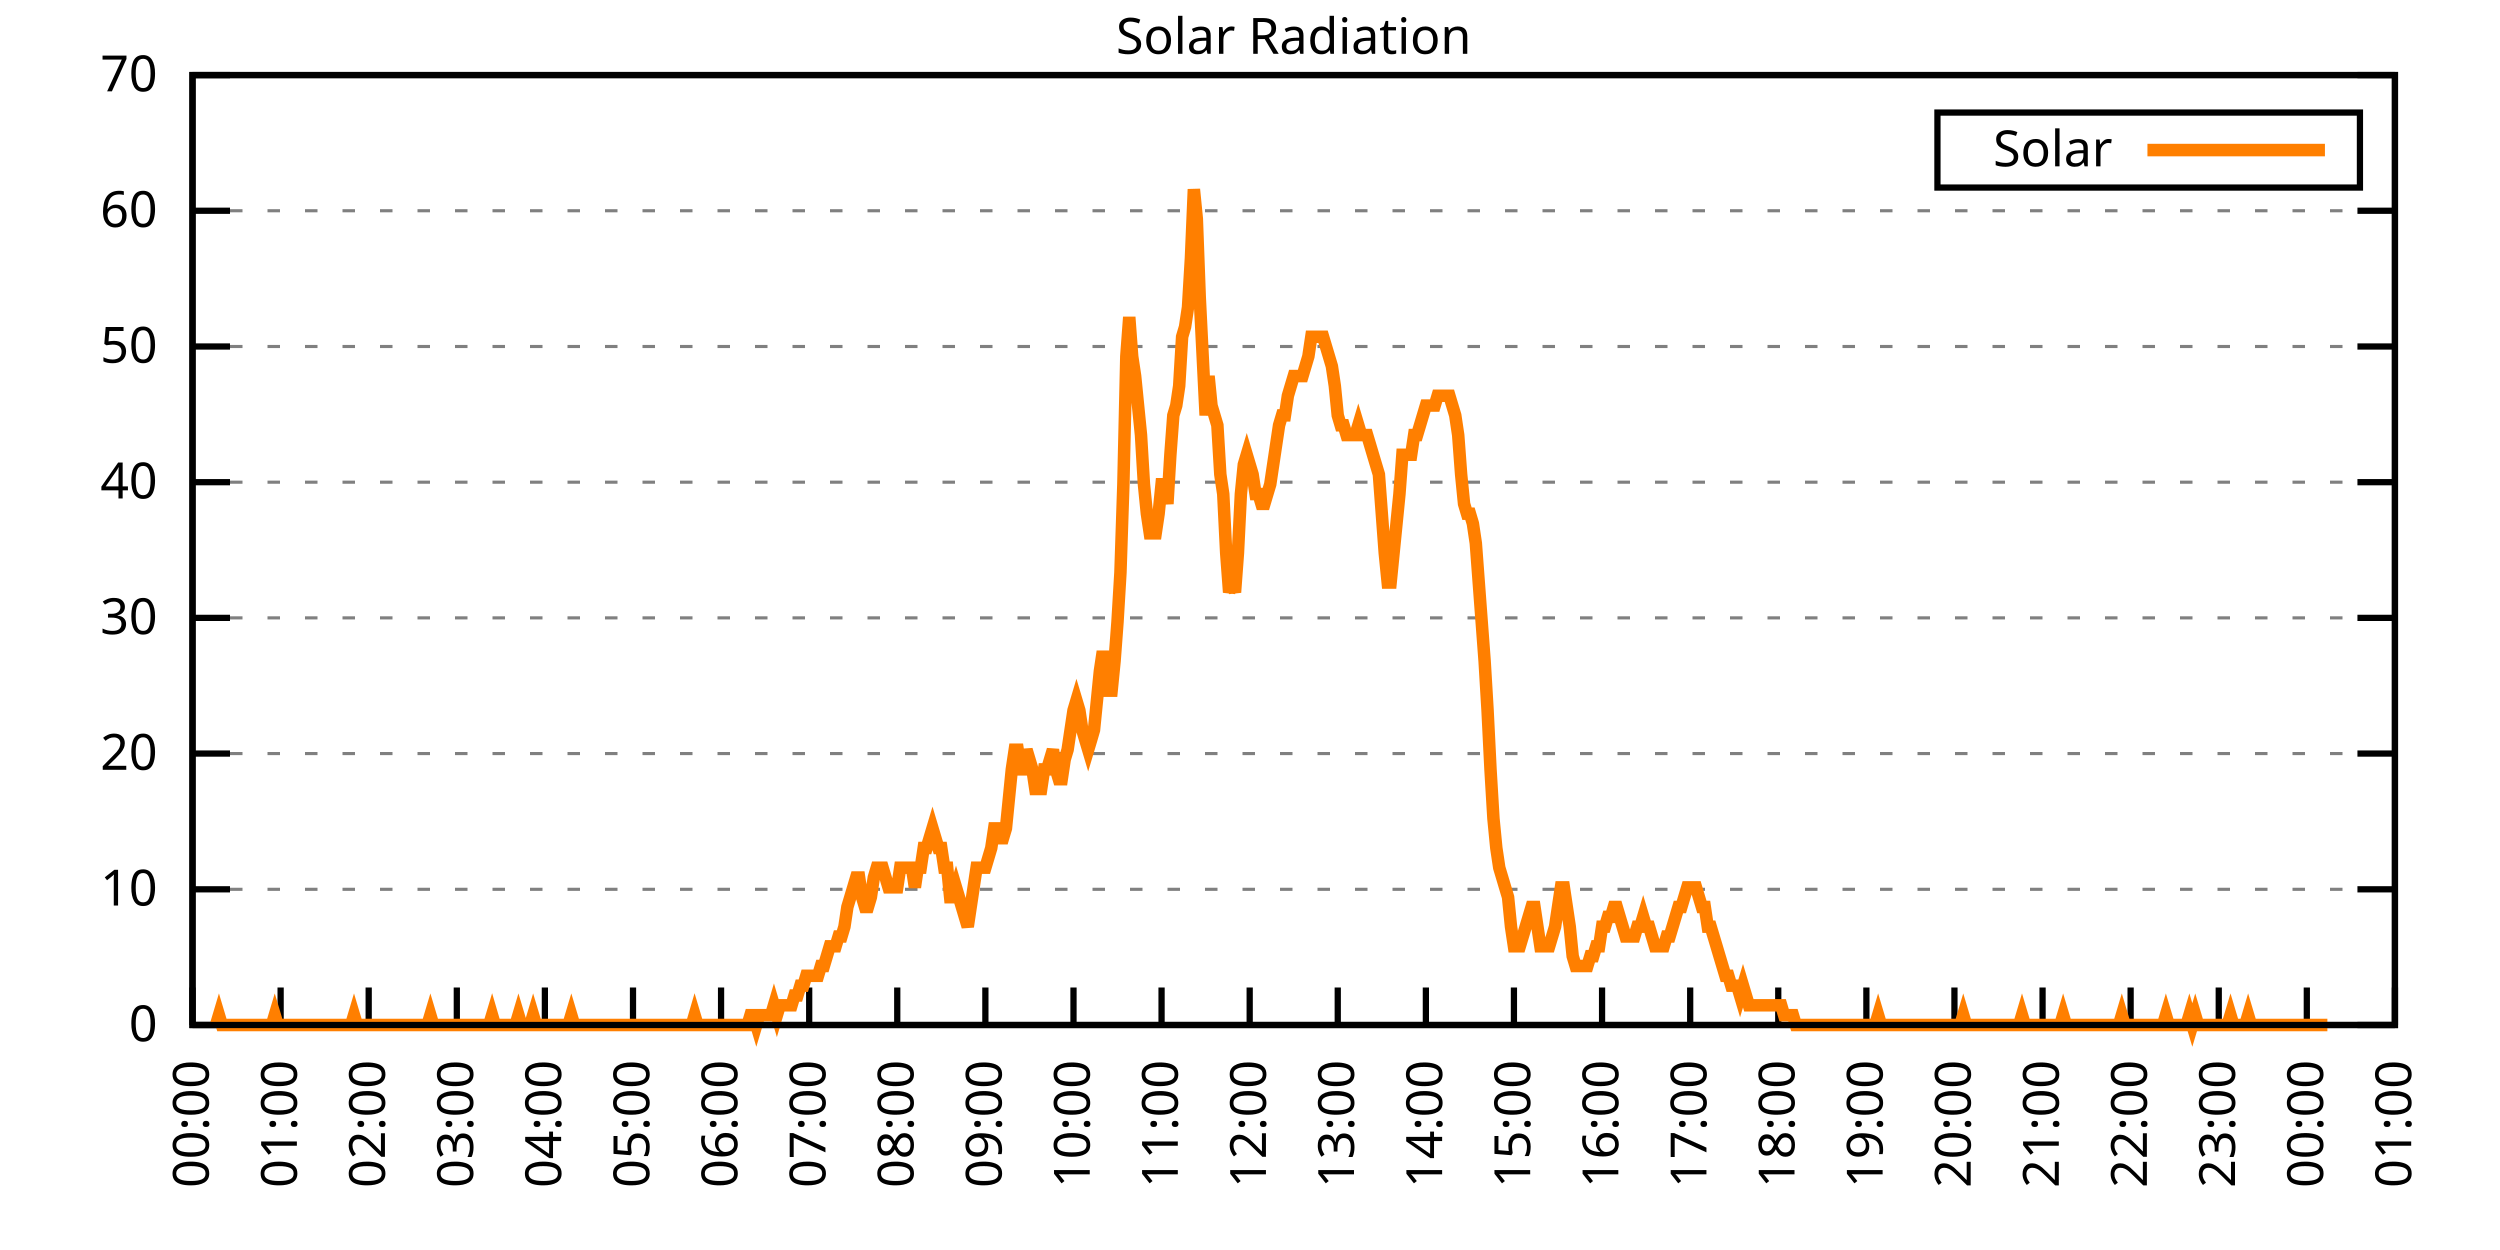
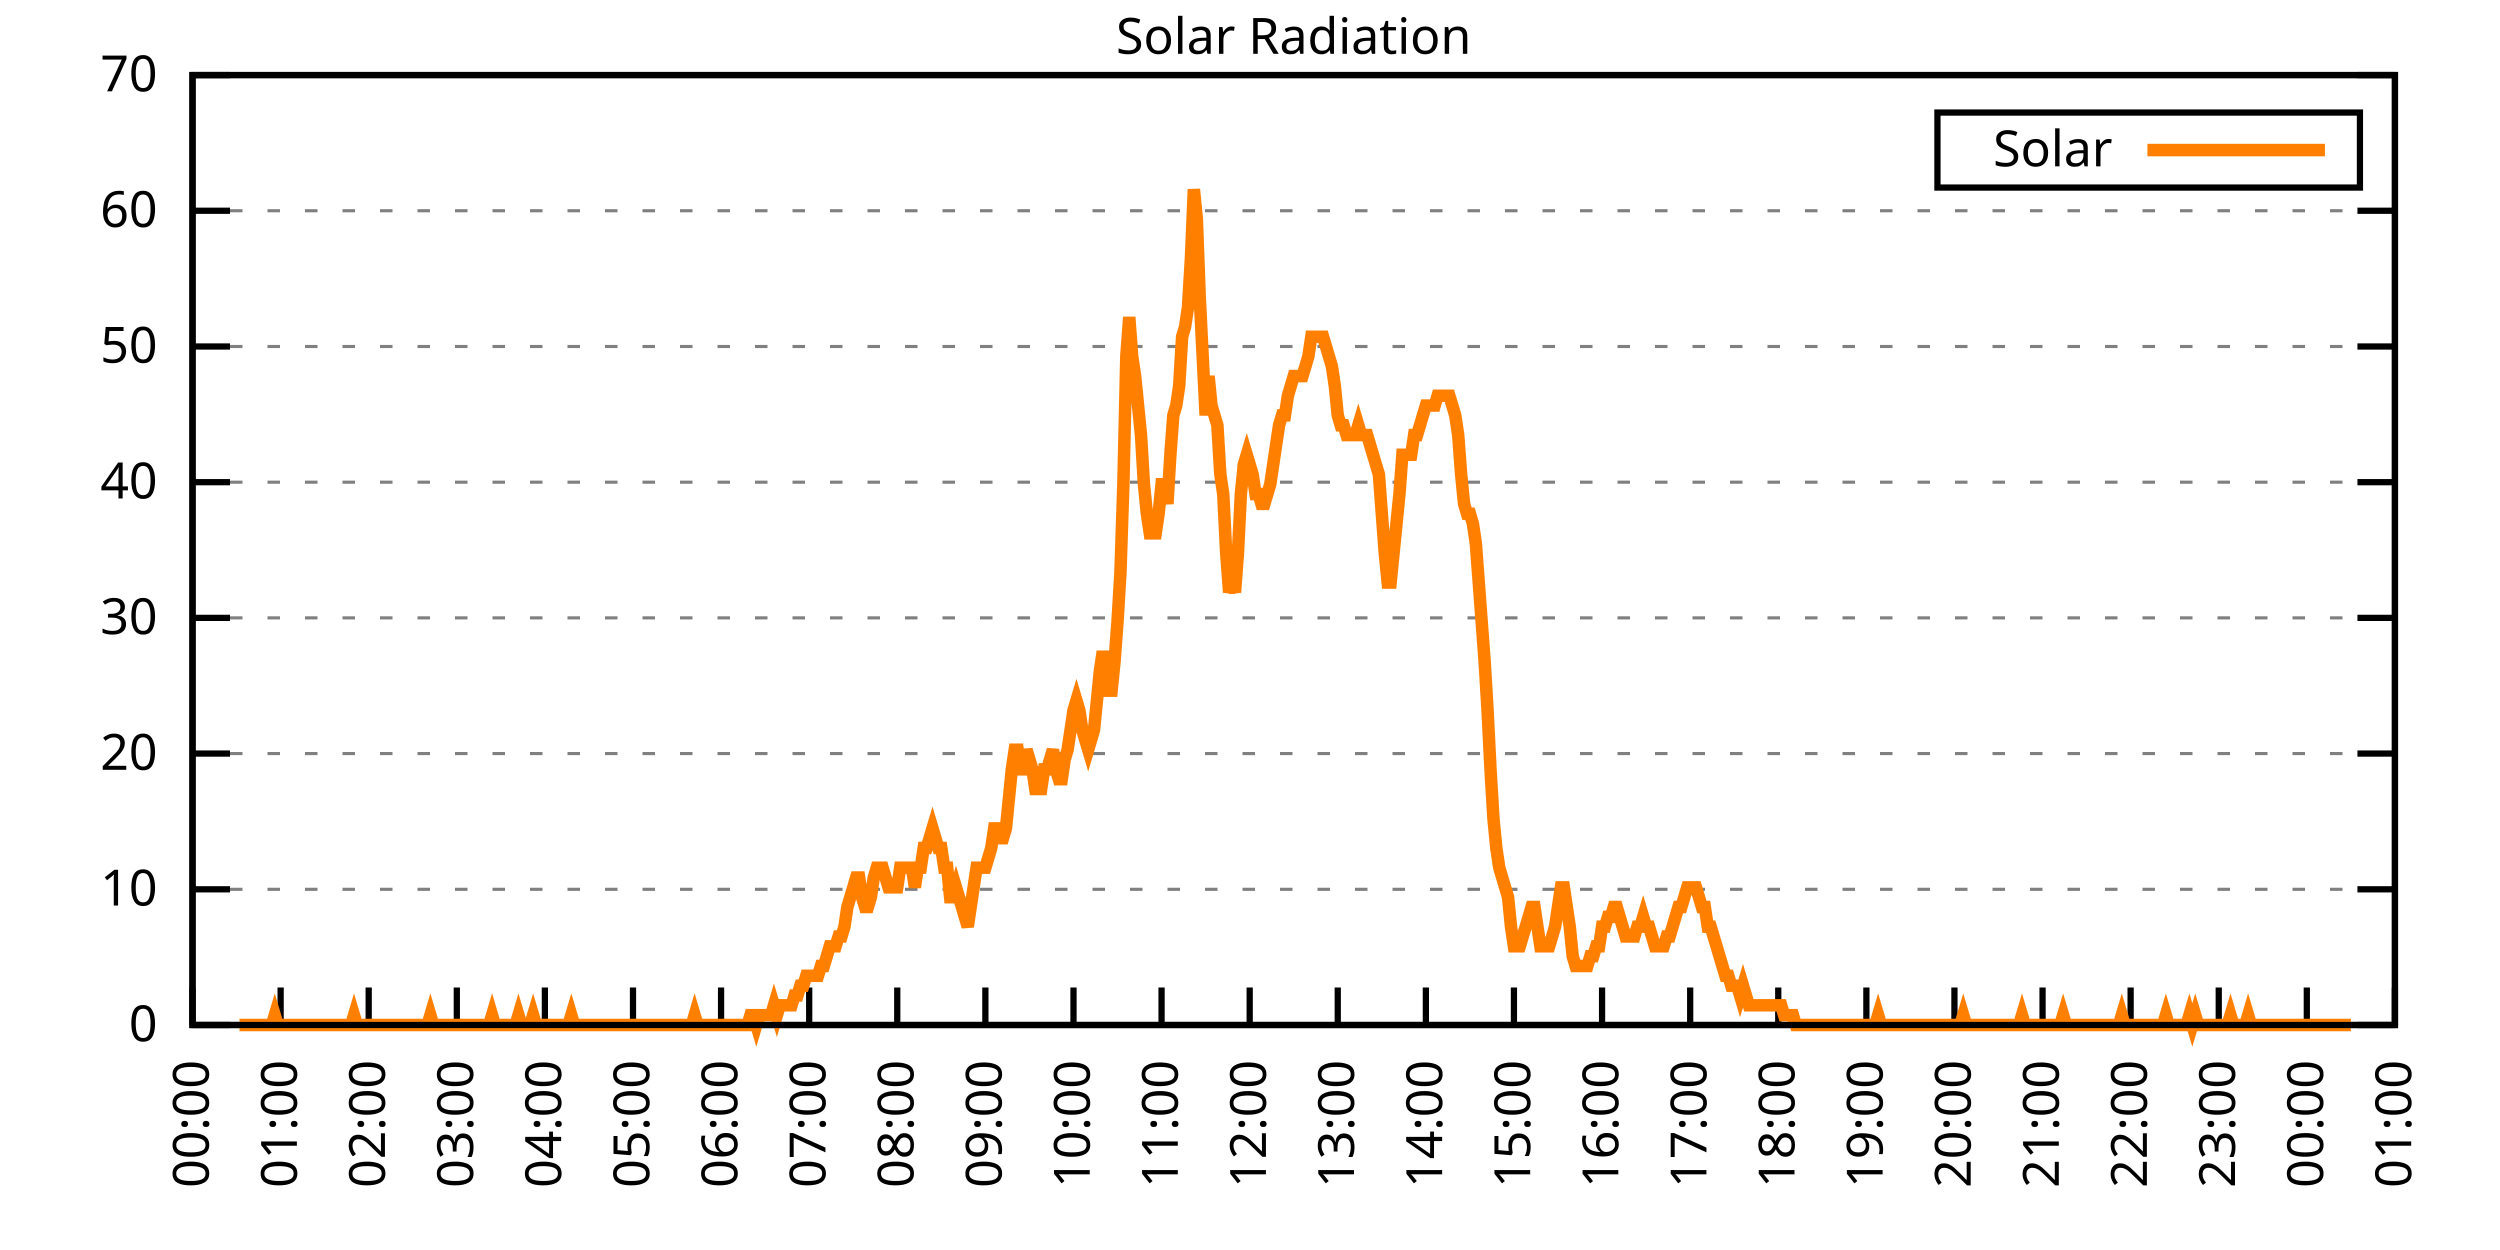
<svg xmlns="http://www.w3.org/2000/svg" xmlns:xlink="http://www.w3.org/1999/xlink" width="400" height="200" viewBox="0 0 400 200">
  <g id="gnuplot_canvas">
    <rect x="0" y="0" width="400" height="200" fill="none" />
    <defs>
      <circle id="gpDot" r="0.5" stroke-width="0.5" stroke="currentColor" />
      <path id="gpPt0" stroke-width="0.333" stroke="currentColor" d="M-1,0 h2 M0,-1 v2" />
      <path id="gpPt1" stroke-width="0.333" stroke="currentColor" d="M-1,-1 L1,1 M1,-1 L-1,1" />
      <path id="gpPt2" stroke-width="0.333" stroke="currentColor" d="M-1,0 L1,0 M0,-1 L0,1 M-1,-1 L1,1 M-1,1 L1,-1" />
      <rect id="gpPt3" stroke-width="0.333" stroke="currentColor" x="-1" y="-1" width="2" height="2" />
      <rect id="gpPt4" stroke-width="0.333" stroke="currentColor" fill="currentColor" x="-1" y="-1" width="2" height="2" />
      <circle id="gpPt5" stroke-width="0.333" stroke="currentColor" cx="0" cy="0" r="1" />
      <use xlink:href="#gpPt5" id="gpPt6" fill="currentColor" stroke="none" />
      <path id="gpPt7" stroke-width="0.333" stroke="currentColor" d="M0,-1.33 L-1.33,0.67 L1.33,0.67 z" />
      <use xlink:href="#gpPt7" id="gpPt8" fill="currentColor" stroke="none" />
      <use xlink:href="#gpPt7" id="gpPt9" stroke="currentColor" transform="rotate(180)" />
      <use xlink:href="#gpPt9" id="gpPt10" fill="currentColor" stroke="none" />
      <use xlink:href="#gpPt3" id="gpPt11" stroke="currentColor" transform="rotate(45)" />
      <use xlink:href="#gpPt11" id="gpPt12" fill="currentColor" stroke="none" />
      <path id="gpPt13" stroke-width="0.333" stroke="currentColor" d="M0,1.330 L1.265,0.411 L0.782,-1.067 L-0.782,-1.076 L-1.265,0.411 z" />
      <use xlink:href="#gpPt13" id="gpPt14" fill="currentColor" stroke="none" />
      <filter id="textbox" filterUnits="objectBoundingBox" x="0" y="0" height="1" width="1">
        <feFlood flood-color="white" flood-opacity="1" result="bgnd" />
        <feComposite in="SourceGraphic" in2="bgnd" operator="atop" />
      </filter>
      <filter id="greybox" filterUnits="objectBoundingBox" x="0" y="0" height="1" width="1">
        <feFlood flood-color="lightgrey" flood-opacity="1" result="grey" />
        <feComposite in="SourceGraphic" in2="grey" operator="atop" />
      </filter>
    </defs>
    <g fill="none" color="white" stroke="currentColor" stroke-width="1.00" stroke-linecap="butt" stroke-linejoin="miter">
</g>
    <g fill="none" color="black" stroke="currentColor" stroke-width="1.00" stroke-linecap="butt" stroke-linejoin="miter">
      <g stroke="none" shape-rendering="crispEdges">
        <polygon fill="rgb(255, 255, 255)" points="30.80,164.00 383.18,164.00 383.18,12.02 30.80,12.02 " />
      </g>
    </g>
    <g fill="none" color="black" stroke="currentColor" stroke-width="1.00" stroke-linecap="butt" stroke-linejoin="miter">
</g>
    <g fill="none" color="black" stroke="black" stroke-width="0.50" stroke-linecap="butt" stroke-linejoin="miter">
</g>
    <g fill="none" color="gray" stroke="currentColor" stroke-width="0.50" stroke-linecap="butt" stroke-linejoin="miter">
      <path stroke="gray" stroke-dasharray="2,4" class="gridline" d="M30.80,164.00 L383.19,164.00  " />
    </g>
    <g fill="none" color="gray" stroke="gray" stroke-width="1.00" stroke-linecap="butt" stroke-linejoin="miter">
</g>
    <g fill="none" color="black" stroke="currentColor" stroke-width="1.00" stroke-linecap="butt" stroke-linejoin="miter">
      <path stroke="black" d="M30.80,164.00 L36.80,164.00 M383.19,164.00 L377.19,164.00  " />
      <g transform="translate(25.20,166.60)" stroke="none" fill="black" font-family="Sans" font-size="8.00" text-anchor="end">
        <text>
          <tspan font-family="Sans"> 0</tspan>
        </text>
      </g>
    </g>
    <g fill="none" color="black" stroke="currentColor" stroke-width="1.00" stroke-linecap="butt" stroke-linejoin="miter">
</g>
    <g fill="none" color="black" stroke="black" stroke-width="0.50" stroke-linecap="butt" stroke-linejoin="miter">
</g>
    <g fill="none" color="gray" stroke="currentColor" stroke-width="0.50" stroke-linecap="butt" stroke-linejoin="miter">
      <path stroke="gray" stroke-dasharray="2,4" class="gridline" d="M30.80,142.29 L383.19,142.29  " />
    </g>
    <g fill="none" color="gray" stroke="gray" stroke-width="1.00" stroke-linecap="butt" stroke-linejoin="miter">
</g>
    <g fill="none" color="black" stroke="currentColor" stroke-width="1.00" stroke-linecap="butt" stroke-linejoin="miter">
      <path stroke="black" d="M30.80,142.29 L36.80,142.29 M383.19,142.29 L377.19,142.29  " />
      <g transform="translate(25.20,144.89)" stroke="none" fill="black" font-family="Sans" font-size="8.00" text-anchor="end">
        <text>
          <tspan font-family="Sans"> 10</tspan>
        </text>
      </g>
    </g>
    <g fill="none" color="black" stroke="currentColor" stroke-width="1.00" stroke-linecap="butt" stroke-linejoin="miter">
</g>
    <g fill="none" color="black" stroke="black" stroke-width="0.50" stroke-linecap="butt" stroke-linejoin="miter">
</g>
    <g fill="none" color="gray" stroke="currentColor" stroke-width="0.50" stroke-linecap="butt" stroke-linejoin="miter">
      <path stroke="gray" stroke-dasharray="2,4" class="gridline" d="M30.80,120.57 L383.19,120.57  " />
    </g>
    <g fill="none" color="gray" stroke="gray" stroke-width="1.00" stroke-linecap="butt" stroke-linejoin="miter">
</g>
    <g fill="none" color="black" stroke="currentColor" stroke-width="1.00" stroke-linecap="butt" stroke-linejoin="miter">
      <path stroke="black" d="M30.80,120.57 L36.80,120.57 M383.19,120.57 L377.19,120.57  " />
      <g transform="translate(25.20,123.17)" stroke="none" fill="black" font-family="Sans" font-size="8.00" text-anchor="end">
        <text>
          <tspan font-family="Sans"> 20</tspan>
        </text>
      </g>
    </g>
    <g fill="none" color="black" stroke="currentColor" stroke-width="1.00" stroke-linecap="butt" stroke-linejoin="miter">
</g>
    <g fill="none" color="black" stroke="black" stroke-width="0.50" stroke-linecap="butt" stroke-linejoin="miter">
</g>
    <g fill="none" color="gray" stroke="currentColor" stroke-width="0.50" stroke-linecap="butt" stroke-linejoin="miter">
      <path stroke="gray" stroke-dasharray="2,4" class="gridline" d="M30.80,98.86 L383.19,98.86  " />
    </g>
    <g fill="none" color="gray" stroke="gray" stroke-width="1.00" stroke-linecap="butt" stroke-linejoin="miter">
</g>
    <g fill="none" color="black" stroke="currentColor" stroke-width="1.00" stroke-linecap="butt" stroke-linejoin="miter">
      <path stroke="black" d="M30.80,98.86 L36.80,98.86 M383.19,98.86 L377.19,98.86  " />
      <g transform="translate(25.20,101.46)" stroke="none" fill="black" font-family="Sans" font-size="8.00" text-anchor="end">
        <text>
          <tspan font-family="Sans"> 30</tspan>
        </text>
      </g>
    </g>
    <g fill="none" color="black" stroke="currentColor" stroke-width="1.00" stroke-linecap="butt" stroke-linejoin="miter">
</g>
    <g fill="none" color="black" stroke="black" stroke-width="0.50" stroke-linecap="butt" stroke-linejoin="miter">
</g>
    <g fill="none" color="gray" stroke="currentColor" stroke-width="0.50" stroke-linecap="butt" stroke-linejoin="miter">
      <path stroke="gray" stroke-dasharray="2,4" class="gridline" d="M30.80,77.15 L383.19,77.15  " />
    </g>
    <g fill="none" color="gray" stroke="gray" stroke-width="1.00" stroke-linecap="butt" stroke-linejoin="miter">
</g>
    <g fill="none" color="black" stroke="currentColor" stroke-width="1.00" stroke-linecap="butt" stroke-linejoin="miter">
      <path stroke="black" d="M30.80,77.15 L36.80,77.15 M383.19,77.15 L377.19,77.15  " />
      <g transform="translate(25.20,79.75)" stroke="none" fill="black" font-family="Sans" font-size="8.00" text-anchor="end">
        <text>
          <tspan font-family="Sans"> 40</tspan>
        </text>
      </g>
    </g>
    <g fill="none" color="black" stroke="currentColor" stroke-width="1.00" stroke-linecap="butt" stroke-linejoin="miter">
</g>
    <g fill="none" color="black" stroke="black" stroke-width="0.50" stroke-linecap="butt" stroke-linejoin="miter">
</g>
    <g fill="none" color="gray" stroke="currentColor" stroke-width="0.50" stroke-linecap="butt" stroke-linejoin="miter">
      <path stroke="gray" stroke-dasharray="2,4" class="gridline" d="M30.80,55.44 L383.19,55.44  " />
    </g>
    <g fill="none" color="gray" stroke="gray" stroke-width="1.00" stroke-linecap="butt" stroke-linejoin="miter">
</g>
    <g fill="none" color="black" stroke="currentColor" stroke-width="1.00" stroke-linecap="butt" stroke-linejoin="miter">
      <path stroke="black" d="M30.80,55.44 L36.80,55.44 M383.19,55.44 L377.19,55.44  " />
      <g transform="translate(25.20,58.04)" stroke="none" fill="black" font-family="Sans" font-size="8.00" text-anchor="end">
        <text>
          <tspan font-family="Sans"> 50</tspan>
        </text>
      </g>
    </g>
    <g fill="none" color="black" stroke="currentColor" stroke-width="1.00" stroke-linecap="butt" stroke-linejoin="miter">
</g>
    <g fill="none" color="black" stroke="black" stroke-width="0.50" stroke-linecap="butt" stroke-linejoin="miter">
</g>
    <g fill="none" color="gray" stroke="currentColor" stroke-width="0.50" stroke-linecap="butt" stroke-linejoin="miter">
      <path stroke="gray" stroke-dasharray="2,4" class="gridline" d="M30.80,33.72 L383.19,33.72  " />
    </g>
    <g fill="none" color="gray" stroke="gray" stroke-width="1.00" stroke-linecap="butt" stroke-linejoin="miter">
</g>
    <g fill="none" color="black" stroke="currentColor" stroke-width="1.00" stroke-linecap="butt" stroke-linejoin="miter">
      <path stroke="black" d="M30.80,33.72 L36.80,33.72 M383.19,33.72 L377.19,33.72  " />
      <g transform="translate(25.20,36.32)" stroke="none" fill="black" font-family="Sans" font-size="8.00" text-anchor="end">
        <text>
          <tspan font-family="Sans"> 60</tspan>
        </text>
      </g>
    </g>
    <g fill="none" color="black" stroke="currentColor" stroke-width="1.00" stroke-linecap="butt" stroke-linejoin="miter">
</g>
    <g fill="none" color="black" stroke="black" stroke-width="0.50" stroke-linecap="butt" stroke-linejoin="miter">
</g>
    <g fill="none" color="gray" stroke="currentColor" stroke-width="0.50" stroke-linecap="butt" stroke-linejoin="miter">
      <path stroke="gray" stroke-dasharray="2,4" class="gridline" d="M30.80,12.01 L383.19,12.01  " />
    </g>
    <g fill="none" color="gray" stroke="gray" stroke-width="1.00" stroke-linecap="butt" stroke-linejoin="miter">
</g>
    <g fill="none" color="black" stroke="currentColor" stroke-width="1.00" stroke-linecap="butt" stroke-linejoin="miter">
      <path stroke="black" d="M30.80,12.01 L36.80,12.01 M383.19,12.01 L377.19,12.01  " />
      <g transform="translate(25.20,14.61)" stroke="none" fill="black" font-family="Sans" font-size="8.00" text-anchor="end">
        <text>
          <tspan font-family="Sans"> 70</tspan>
        </text>
      </g>
    </g>
    <g fill="none" color="black" stroke="currentColor" stroke-width="1.00" stroke-linecap="butt" stroke-linejoin="miter">
      <path stroke="black" d="M30.80,164.00 L30.80,158.00  " />
      <g transform="translate(33.40,169.60) rotate(270.00)" stroke="none" fill="black" font-family="Sans" font-size="8.00" text-anchor="end">
        <text>
          <tspan font-family="Sans">00:00</tspan>
        </text>
      </g>
    </g>
    <g fill="none" color="black" stroke="currentColor" stroke-width="1.00" stroke-linecap="butt" stroke-linejoin="miter">
      <path stroke="black" d="M44.90,164.00 L44.90,158.00  " />
      <g transform="translate(47.50,169.60) rotate(270.00)" stroke="none" fill="black" font-family="Sans" font-size="8.00" text-anchor="end">
        <text>
          <tspan font-family="Sans">01:00</tspan>
        </text>
      </g>
    </g>
    <g fill="none" color="black" stroke="currentColor" stroke-width="1.00" stroke-linecap="butt" stroke-linejoin="miter">
      <path stroke="black" d="M58.99,164.00 L58.99,158.00  " />
      <g transform="translate(61.59,169.60) rotate(270.00)" stroke="none" fill="black" font-family="Sans" font-size="8.00" text-anchor="end">
        <text>
          <tspan font-family="Sans">02:00</tspan>
        </text>
      </g>
    </g>
    <g fill="none" color="black" stroke="currentColor" stroke-width="1.00" stroke-linecap="butt" stroke-linejoin="miter">
      <path stroke="black" d="M73.09,164.00 L73.09,158.00  " />
      <g transform="translate(75.69,169.60) rotate(270.00)" stroke="none" fill="black" font-family="Sans" font-size="8.00" text-anchor="end">
        <text>
          <tspan font-family="Sans">03:00</tspan>
        </text>
      </g>
    </g>
    <g fill="none" color="black" stroke="currentColor" stroke-width="1.00" stroke-linecap="butt" stroke-linejoin="miter">
      <path stroke="black" d="M87.18,164.00 L87.18,158.00  " />
      <g transform="translate(89.78,169.60) rotate(270.00)" stroke="none" fill="black" font-family="Sans" font-size="8.00" text-anchor="end">
        <text>
          <tspan font-family="Sans">04:00</tspan>
        </text>
      </g>
    </g>
    <g fill="none" color="black" stroke="currentColor" stroke-width="1.00" stroke-linecap="butt" stroke-linejoin="miter">
      <path stroke="black" d="M101.28,164.00 L101.28,158.00  " />
      <g transform="translate(103.88,169.60) rotate(270.00)" stroke="none" fill="black" font-family="Sans" font-size="8.00" text-anchor="end">
        <text>
          <tspan font-family="Sans">05:00</tspan>
        </text>
      </g>
    </g>
    <g fill="none" color="black" stroke="currentColor" stroke-width="1.00" stroke-linecap="butt" stroke-linejoin="miter">
      <path stroke="black" d="M115.37,164.00 L115.37,158.00  " />
      <g transform="translate(117.97,169.60) rotate(270.00)" stroke="none" fill="black" font-family="Sans" font-size="8.00" text-anchor="end">
        <text>
          <tspan font-family="Sans">06:00</tspan>
        </text>
      </g>
    </g>
    <g fill="none" color="black" stroke="currentColor" stroke-width="1.00" stroke-linecap="butt" stroke-linejoin="miter">
      <path stroke="black" d="M129.47,164.00 L129.47,158.00  " />
      <g transform="translate(132.07,169.60) rotate(270.00)" stroke="none" fill="black" font-family="Sans" font-size="8.00" text-anchor="end">
        <text>
          <tspan font-family="Sans">07:00</tspan>
        </text>
      </g>
    </g>
    <g fill="none" color="black" stroke="currentColor" stroke-width="1.00" stroke-linecap="butt" stroke-linejoin="miter">
      <path stroke="black" d="M143.56,164.00 L143.56,158.00  " />
      <g transform="translate(146.16,169.60) rotate(270.00)" stroke="none" fill="black" font-family="Sans" font-size="8.00" text-anchor="end">
        <text>
          <tspan font-family="Sans">08:00</tspan>
        </text>
      </g>
    </g>
    <g fill="none" color="black" stroke="currentColor" stroke-width="1.00" stroke-linecap="butt" stroke-linejoin="miter">
      <path stroke="black" d="M157.66,164.00 L157.66,158.00  " />
      <g transform="translate(160.26,169.60) rotate(270.00)" stroke="none" fill="black" font-family="Sans" font-size="8.00" text-anchor="end">
        <text>
          <tspan font-family="Sans">09:00</tspan>
        </text>
      </g>
    </g>
    <g fill="none" color="black" stroke="currentColor" stroke-width="1.00" stroke-linecap="butt" stroke-linejoin="miter">
      <path stroke="black" d="M171.76,164.00 L171.76,158.00  " />
      <g transform="translate(174.36,169.60) rotate(270.00)" stroke="none" fill="black" font-family="Sans" font-size="8.00" text-anchor="end">
        <text>
          <tspan font-family="Sans">10:00</tspan>
        </text>
      </g>
    </g>
    <g fill="none" color="black" stroke="currentColor" stroke-width="1.00" stroke-linecap="butt" stroke-linejoin="miter">
      <path stroke="black" d="M185.85,164.00 L185.85,158.00  " />
      <g transform="translate(188.45,169.60) rotate(270.00)" stroke="none" fill="black" font-family="Sans" font-size="8.00" text-anchor="end">
        <text>
          <tspan font-family="Sans">11:00</tspan>
        </text>
      </g>
    </g>
    <g fill="none" color="black" stroke="currentColor" stroke-width="1.00" stroke-linecap="butt" stroke-linejoin="miter">
      <path stroke="black" d="M199.95,164.00 L199.95,158.00  " />
      <g transform="translate(202.55,169.60) rotate(270.00)" stroke="none" fill="black" font-family="Sans" font-size="8.00" text-anchor="end">
        <text>
          <tspan font-family="Sans">12:00</tspan>
        </text>
      </g>
    </g>
    <g fill="none" color="black" stroke="currentColor" stroke-width="1.00" stroke-linecap="butt" stroke-linejoin="miter">
      <path stroke="black" d="M214.04,164.00 L214.04,158.00  " />
      <g transform="translate(216.64,169.60) rotate(270.00)" stroke="none" fill="black" font-family="Sans" font-size="8.00" text-anchor="end">
        <text>
          <tspan font-family="Sans">13:00</tspan>
        </text>
      </g>
    </g>
    <g fill="none" color="black" stroke="currentColor" stroke-width="1.00" stroke-linecap="butt" stroke-linejoin="miter">
      <path stroke="black" d="M228.14,164.00 L228.14,158.00  " />
      <g transform="translate(230.74,169.60) rotate(270.00)" stroke="none" fill="black" font-family="Sans" font-size="8.00" text-anchor="end">
        <text>
          <tspan font-family="Sans">14:00</tspan>
        </text>
      </g>
    </g>
    <g fill="none" color="black" stroke="currentColor" stroke-width="1.00" stroke-linecap="butt" stroke-linejoin="miter">
      <path stroke="black" d="M242.23,164.00 L242.23,158.00  " />
      <g transform="translate(244.83,169.60) rotate(270.00)" stroke="none" fill="black" font-family="Sans" font-size="8.00" text-anchor="end">
        <text>
          <tspan font-family="Sans">15:00</tspan>
        </text>
      </g>
    </g>
    <g fill="none" color="black" stroke="currentColor" stroke-width="1.00" stroke-linecap="butt" stroke-linejoin="miter">
      <path stroke="black" d="M256.33,164.00 L256.33,158.00  " />
      <g transform="translate(258.93,169.60) rotate(270.00)" stroke="none" fill="black" font-family="Sans" font-size="8.00" text-anchor="end">
        <text>
          <tspan font-family="Sans">16:00</tspan>
        </text>
      </g>
    </g>
    <g fill="none" color="black" stroke="currentColor" stroke-width="1.00" stroke-linecap="butt" stroke-linejoin="miter">
      <path stroke="black" d="M270.43,164.00 L270.43,158.00  " />
      <g transform="translate(273.03,169.60) rotate(270.00)" stroke="none" fill="black" font-family="Sans" font-size="8.00" text-anchor="end">
        <text>
          <tspan font-family="Sans">17:00</tspan>
        </text>
      </g>
    </g>
    <g fill="none" color="black" stroke="currentColor" stroke-width="1.00" stroke-linecap="butt" stroke-linejoin="miter">
      <path stroke="black" d="M284.52,164.00 L284.52,158.00  " />
      <g transform="translate(287.12,169.60) rotate(270.00)" stroke="none" fill="black" font-family="Sans" font-size="8.00" text-anchor="end">
        <text>
          <tspan font-family="Sans">18:00</tspan>
        </text>
      </g>
    </g>
    <g fill="none" color="black" stroke="currentColor" stroke-width="1.00" stroke-linecap="butt" stroke-linejoin="miter">
      <path stroke="black" d="M298.62,164.00 L298.62,158.00  " />
      <g transform="translate(301.22,169.60) rotate(270.00)" stroke="none" fill="black" font-family="Sans" font-size="8.00" text-anchor="end">
        <text>
          <tspan font-family="Sans">19:00</tspan>
        </text>
      </g>
    </g>
    <g fill="none" color="black" stroke="currentColor" stroke-width="1.00" stroke-linecap="butt" stroke-linejoin="miter">
      <path stroke="black" d="M312.71,164.00 L312.71,158.00  " />
      <g transform="translate(315.31,169.60) rotate(270.00)" stroke="none" fill="black" font-family="Sans" font-size="8.00" text-anchor="end">
        <text>
          <tspan font-family="Sans">20:00</tspan>
        </text>
      </g>
    </g>
    <g fill="none" color="black" stroke="currentColor" stroke-width="1.00" stroke-linecap="butt" stroke-linejoin="miter">
      <path stroke="black" d="M326.81,164.00 L326.81,158.00  " />
      <g transform="translate(329.41,169.60) rotate(270.00)" stroke="none" fill="black" font-family="Sans" font-size="8.00" text-anchor="end">
        <text>
          <tspan font-family="Sans">21:00</tspan>
        </text>
      </g>
    </g>
    <g fill="none" color="black" stroke="currentColor" stroke-width="1.00" stroke-linecap="butt" stroke-linejoin="miter">
      <path stroke="black" d="M340.90,164.00 L340.90,158.00  " />
      <g transform="translate(343.50,169.60) rotate(270.00)" stroke="none" fill="black" font-family="Sans" font-size="8.00" text-anchor="end">
        <text>
          <tspan font-family="Sans">22:00</tspan>
        </text>
      </g>
    </g>
    <g fill="none" color="black" stroke="currentColor" stroke-width="1.00" stroke-linecap="butt" stroke-linejoin="miter">
      <path stroke="black" d="M355.00,164.00 L355.00,158.00  " />
      <g transform="translate(357.60,169.60) rotate(270.00)" stroke="none" fill="black" font-family="Sans" font-size="8.00" text-anchor="end">
        <text>
          <tspan font-family="Sans">23:00</tspan>
        </text>
      </g>
    </g>
    <g fill="none" color="black" stroke="currentColor" stroke-width="1.00" stroke-linecap="butt" stroke-linejoin="miter">
      <path stroke="black" d="M369.09,164.00 L369.09,158.00  " />
      <g transform="translate(371.69,169.60) rotate(270.00)" stroke="none" fill="black" font-family="Sans" font-size="8.00" text-anchor="end">
        <text>
          <tspan font-family="Sans">00:00</tspan>
        </text>
      </g>
    </g>
    <g fill="none" color="black" stroke="currentColor" stroke-width="1.00" stroke-linecap="butt" stroke-linejoin="miter">
      <path stroke="black" d="M383.19,164.00 L383.19,158.00  " />
      <g transform="translate(385.79,169.60) rotate(270.00)" stroke="none" fill="black" font-family="Sans" font-size="8.00" text-anchor="end">
        <text>
          <tspan font-family="Sans">01:00</tspan>
        </text>
      </g>
    </g>
    <g fill="none" color="black" stroke="currentColor" stroke-width="1.00" stroke-linecap="butt" stroke-linejoin="miter">
</g>
    <g fill="none" color="black" stroke="currentColor" stroke-width="1.00" stroke-linecap="butt" stroke-linejoin="miter">
      <path stroke="black" d="M30.80,12.01 L30.80,164.00 L383.19,164.00 L383.19,12.01 L30.80,12.01 Z  " />
    </g>
    <g fill="none" color="black" stroke="currentColor" stroke-width="1.00" stroke-linecap="butt" stroke-linejoin="miter">
</g>
    <g fill="none" color="black" stroke="currentColor" stroke-width="1.00" stroke-linecap="butt" stroke-linejoin="miter">
      <path stroke="black" d="M309.99,30.01 L309.99,18.01 L377.59,18.01 L377.59,30.01 L309.99,30.01 Z  " />
    </g>
    <g id="Solar_Radiation_plot_1">
      <g fill="none" color="white" stroke="black" stroke-width="2.00" stroke-linecap="butt" stroke-linejoin="miter">
</g>
      <g fill="none" color="black" stroke="currentColor" stroke-width="2.00" stroke-linecap="butt" stroke-linejoin="miter">
        <g transform="translate(337.99,26.61)" stroke="none" fill="black" font-family="Sans" font-size="8.00" text-anchor="end">
          <text>
            <tspan font-family="Sans">Solar</tspan>
          </text>
        </g>
      </g>
      <g fill="none" color="black" stroke="currentColor" stroke-width="2.00" stroke-linecap="butt" stroke-linejoin="miter">
-         <path stroke="rgb(255, 127,   0)" d="M343.59,24.01 L371.99,24.01 M34.56,164.00 L35.03,162.43 L35.50,164.00 L35.97,164.00 L36.44,164.00 L36.91,164.00   L37.38,164.00 L37.85,164.00 L38.32,164.00 L38.79,164.00 L39.26,164.00 L39.73,164.00 L40.20,164.00 L40.67,164.00   L41.14,164.00 L41.61,164.00 L42.08,164.00 L42.55,164.00 L43.02,164.00 L43.49,164.00 L43.96,162.43 L44.43,164.00   L44.90,164.00 L45.37,164.00 L45.84,164.00 L46.31,164.00 L46.78,164.00 L47.24,164.00 L47.71,164.00 L48.18,164.00   L48.65,164.00 L49.12,164.00 L49.59,164.00 L50.06,164.00 L50.53,164.00 L51.00,164.00 L51.47,164.00 L51.94,164.00   L52.41,164.00 L52.88,164.00 L53.35,164.00 L53.82,164.00 L54.29,164.00 L54.76,164.00 L55.23,164.00 L55.70,164.00   L56.17,164.00 L56.64,162.43 L57.11,164.00 L57.58,164.00 L58.05,164.00 L58.52,164.00 L58.99,164.00 L59.46,164.00   L59.93,164.00 L60.40,164.00 L60.87,164.00 L61.34,164.00 L61.81,164.00 L62.28,164.00 L62.75,164.00 L63.22,164.00   L63.69,164.00 L64.16,164.00 L64.63,164.00 L65.10,164.00 L65.57,164.00 L66.04,164.00 L66.51,164.00 L66.98,164.00   L67.45,164.00 L67.92,164.00 L68.39,164.00 L68.86,162.43 L69.33,164.00 L69.80,164.00 L70.27,164.00 L70.74,164.00   L71.21,164.00 L71.68,164.00 L72.15,164.00 L72.62,164.00 L73.09,164.00 L73.56,164.00 L74.03,164.00 L74.50,164.00   L74.97,164.00 L75.44,164.00 L75.91,164.00 L76.38,164.00 L76.85,164.00 L77.32,164.00 L77.79,164.00 L78.26,164.00   L78.73,162.43 L79.19,164.00 L79.66,164.00 L80.13,164.00 L80.60,164.00 L81.07,164.00 L81.54,164.00 L82.01,164.00   L82.48,164.00 L82.95,162.43 L83.42,164.00 L83.89,164.00 L84.36,164.00 L84.83,164.00 L85.30,162.43 L85.77,164.00   L86.24,164.00 L86.71,164.00 L87.18,164.00 L87.65,164.00 L88.12,164.00 L88.59,164.00 L89.06,164.00 L89.53,164.00   L90.00,164.00 L90.47,164.00 L90.94,164.00 L91.41,162.43 L91.88,164.00 L92.35,164.00 L92.82,164.00 L93.29,164.00   L93.76,164.00 L94.23,164.00 L94.70,164.00 L95.17,164.00 L95.64,164.00 L96.11,164.00 L96.58,164.00 L97.05,164.00   L97.52,164.00 L97.99,164.00 L98.46,164.00 L98.93,164.00 L99.40,164.00 L99.87,164.00 L100.34,164.00 L100.81,164.00   L101.28,164.00 L101.75,164.00 L102.22,164.00 L102.69,164.00 L103.16,164.00 L103.63,164.00 L104.10,164.00 L104.57,164.00   L105.04,164.00 L105.51,164.00 L105.98,164.00 L106.45,164.00 L106.92,164.00 L107.39,164.00 L107.86,164.00 L108.33,164.00   L108.80,164.00 L109.27,164.00 L109.74,164.00 L110.21,164.00 L110.68,164.00 L111.14,162.43 L111.61,164.00 L112.08,164.00   L112.55,164.00 L113.02,164.00 L113.49,164.00 L113.96,164.00 L114.43,164.00 L114.90,164.00 L115.37,164.00 L115.84,164.00   L116.31,164.00 L116.78,164.00 L117.25,164.00 L117.72,164.00 L118.19,164.00 L118.66,164.00 L119.13,164.00 L119.60,164.00   L120.07,162.43 L120.54,162.43 L121.01,164.00 L121.48,162.43 L121.95,162.43 L122.42,162.43 L122.89,162.43 L123.36,162.43   L123.83,160.85 L124.30,162.43 L124.77,160.85 L125.24,160.85 L125.71,160.85 L126.18,160.85 L126.65,160.85 L127.12,159.28   L127.59,159.28 L128.06,157.71 L128.53,157.71 L129.00,156.13 L129.47,156.13 L129.94,156.13 L130.41,156.13 L130.88,156.13   L131.35,154.56 L131.82,154.56 L132.29,152.99 L132.76,151.41 L133.23,151.41 L133.70,151.41 L134.17,149.84 L134.64,149.84   L135.11,148.27 L135.58,145.12 L136.05,143.55 L136.52,141.98 L136.99,140.40 L137.46,140.40 L137.93,143.55 L138.40,145.12   L138.87,145.12 L139.34,143.55 L139.81,140.40 L140.28,138.83 L140.75,138.83 L141.22,138.83 L141.69,140.40 L142.16,141.98   L142.63,141.98 L143.09,141.98 L143.56,141.98 L144.03,138.83 L144.50,138.83 L144.97,138.83 L145.44,138.83 L145.91,138.83   L146.38,141.98 L146.85,138.83 L147.32,138.83 L147.79,135.68 L148.26,135.68 L148.73,134.11 L149.20,132.54 L149.67,134.11   L150.14,135.68 L150.61,135.68 L151.08,138.83 L151.55,138.83 L152.02,143.55 L152.49,143.55 L152.96,141.98 L153.43,143.55   L153.90,145.12 L154.37,146.70 L154.84,148.27 L155.31,145.12 L155.78,141.98 L156.25,138.83 L156.72,138.83 L157.19,138.83   L157.66,138.83 L158.13,137.26 L158.60,135.68 L159.07,132.54 L159.54,132.54 L160.01,134.11 L160.48,134.11 L160.95,132.54   L161.42,127.82 L161.89,123.10 L162.36,119.95 L162.83,119.95 L163.30,123.10 L163.77,123.10 L164.24,119.95 L164.71,121.52   L165.18,123.10 L165.65,126.24 L166.12,126.24 L166.59,126.24 L167.06,123.10 L167.53,123.10 L168.00,121.52 L168.47,119.95   L168.94,123.10 L169.41,124.67 L169.88,124.67 L170.35,121.52 L170.82,119.95 L171.29,116.80 L171.76,113.66 L172.23,112.09   L172.70,113.66 L173.17,116.80 L173.64,118.38 L174.11,119.95 L174.58,118.38 L175.04,116.80 L175.51,112.09 L175.98,107.37   L176.45,104.22 L176.92,107.37 L177.39,110.51 L177.86,110.51 L178.33,105.79 L178.80,99.50 L179.27,91.63 L179.74,77.48   L180.21,57.02 L180.68,50.73 L181.15,57.02 L181.62,60.17 L182.09,64.89 L182.56,69.61 L183.03,77.48 L183.50,82.19   L183.97,85.34 L184.44,85.34 L184.91,85.34 L185.38,82.19 L185.85,77.48 L186.32,77.48 L186.79,80.62 L187.26,72.76   L187.73,66.46 L188.20,64.89 L188.67,61.74 L189.14,53.88 L189.61,52.30 L190.08,49.16 L190.55,41.29 L191.02,30.28   L191.49,35.00 L191.96,47.58 L192.43,57.02 L192.90,66.46 L193.37,60.17 L193.84,64.89 L194.31,66.46 L194.78,68.04   L195.25,75.90 L195.72,79.05 L196.19,88.49 L196.66,94.78 L197.13,93.21 L197.60,94.78 L198.07,88.49 L198.54,79.05   L199.01,74.33 L199.48,72.76 L199.95,74.33 L200.42,75.90 L200.89,79.05 L201.36,79.05 L201.83,80.62 L202.30,80.62   L202.77,79.05 L203.24,77.48 L203.71,74.33 L204.18,71.18 L204.65,68.04 L205.12,66.46 L205.59,66.46 L206.06,63.32   L206.53,61.74 L207.00,60.17 L207.46,60.17 L207.93,60.17 L208.40,60.17 L208.87,58.60 L209.34,57.02 L209.81,53.88   L210.28,53.88 L210.75,53.88 L211.22,53.88 L211.69,53.88 L212.16,55.45 L212.63,57.02 L213.10,58.60 L213.57,61.74   L214.04,66.46 L214.51,68.04 L214.98,68.04 L215.45,69.61 L215.92,69.61 L216.39,69.61 L216.86,69.61 L217.33,68.04   L217.80,69.61 L218.27,69.61 L218.74,69.61 L219.21,71.18 L219.68,72.76 L220.15,74.33 L220.62,75.90 L221.09,82.19   L221.56,88.49 L222.03,93.21 L222.50,93.21 L222.97,88.49 L223.44,83.77 L223.91,79.05 L224.38,72.76 L224.85,72.76   L225.32,72.76 L225.79,72.76 L226.26,69.61 L226.73,69.61 L227.20,68.04 L227.67,66.46 L228.14,64.89 L228.61,64.89   L229.08,64.89 L229.55,64.89 L230.02,63.32 L230.49,63.32 L230.96,63.32 L231.43,63.32 L231.90,63.32 L232.37,64.89   L232.84,66.46 L233.31,69.61 L233.78,75.90 L234.25,80.62 L234.72,82.19 L235.19,82.19 L235.66,83.77 L236.13,86.91   L236.60,93.21 L237.07,99.50 L237.54,105.79 L238.01,113.66 L238.48,123.10 L238.95,130.96 L239.41,135.68 L239.88,138.83   L240.35,140.40 L240.82,141.98 L241.29,143.55 L241.76,148.27 L242.23,151.41 L242.70,151.41 L243.17,151.41 L243.64,149.84   L244.11,148.27 L244.58,146.70 L245.05,145.12 L245.52,145.12 L245.99,148.27 L246.46,151.41 L246.93,151.41 L247.40,151.41   L247.87,151.41 L248.34,149.84 L248.81,148.27 L249.28,145.12 L249.75,141.98 L250.22,141.98 L250.69,145.12 L251.16,148.27   L251.63,152.99 L252.10,154.56 L252.57,154.56 L253.04,154.56 L253.51,154.56 L253.98,154.56 L254.45,152.99 L254.92,152.99   L255.39,151.41 L255.86,151.41 L256.33,148.27 L256.80,148.27 L257.27,146.70 L257.74,146.70 L258.21,145.12 L258.68,145.12   L259.15,146.70 L259.62,148.27 L260.09,149.84 L260.56,149.84 L261.03,149.84 L261.50,149.84 L261.97,148.27 L262.44,148.27   L262.91,146.70 L263.38,148.27 L263.85,148.27 L264.32,149.84 L264.79,151.41 L265.26,151.41 L265.73,151.41 L266.20,151.41   L266.67,149.84 L267.14,149.84 L267.61,148.27 L268.08,146.70 L268.55,145.12 L269.02,145.12 L269.49,143.55 L269.96,141.98   L270.43,141.98 L270.90,141.98 L271.36,141.98 L271.83,143.55 L272.30,145.12 L272.77,145.12 L273.24,148.27 L273.71,148.27   L274.18,149.84 L274.65,151.41 L275.12,152.99 L275.59,154.56 L276.06,156.13 L276.53,156.13 L277.00,157.71 L277.47,157.71   L277.94,157.71 L278.41,159.28 L278.88,157.71 L279.35,159.28 L279.82,160.85 L280.29,160.85 L280.76,160.85 L281.23,160.85   L281.70,160.85 L282.17,160.85 L282.64,160.85 L283.11,160.85 L283.58,160.85 L284.05,160.85 L284.52,160.85 L284.99,160.85   L285.46,162.43 L285.93,162.43 L286.40,162.43 L286.87,162.43 L287.34,164.00 L287.81,164.00 L288.28,164.00 L288.75,164.00   L289.22,164.00 L289.69,164.00 L290.16,164.00 L290.63,164.00 L291.10,164.00 L291.57,164.00 L292.04,164.00 L292.51,164.00   L292.98,164.00 L293.45,164.00 L293.92,164.00 L294.39,164.00 L294.86,164.00 L295.33,164.00 L295.80,164.00 L296.27,164.00   L296.74,164.00 L297.21,164.00 L297.68,164.00 L298.15,164.00 L298.62,164.00 L299.09,164.00 L299.56,164.00 L300.03,164.00   L300.50,162.43 L300.97,164.00 L301.44,164.00 L301.91,164.00 L302.38,164.00 L302.85,164.00 L303.31,164.00 L303.78,164.00   L304.25,164.00 L304.72,164.00 L305.19,164.00 L305.66,164.00 L306.13,164.00 L306.60,164.00 L307.07,164.00 L307.54,164.00   L308.01,164.00 L308.48,164.00 L308.95,164.00 L309.42,164.00 L309.89,164.00 L310.36,164.00 L310.83,164.00 L311.30,164.00   L311.77,164.00 L312.24,164.00 L312.71,164.00 L313.18,164.00 L313.65,164.00 L314.12,162.43 L314.59,164.00 L315.06,164.00   L315.53,164.00 L316.00,164.00 L316.47,164.00 L316.94,164.00 L317.41,164.00 L317.88,164.00 L318.35,164.00 L318.82,164.00   L319.29,164.00 L319.76,164.00 L320.23,164.00 L320.70,164.00 L321.17,164.00 L321.64,164.00 L322.11,164.00 L322.58,164.00   L323.05,164.00 L323.52,162.43 L323.99,164.00 L324.46,164.00 L324.93,164.00 L325.40,164.00 L325.87,164.00 L326.34,164.00   L326.81,164.00 L327.28,164.00 L327.75,164.00 L328.22,164.00 L328.69,164.00 L329.16,164.00 L329.63,164.00 L330.10,162.43   L330.57,164.00 L331.04,164.00 L331.51,164.00 L331.98,164.00 L332.45,164.00 L332.92,164.00 L333.39,164.00 L333.86,164.00   L334.33,164.00 L334.80,164.00 L335.26,164.00 L335.73,164.00 L336.20,164.00 L336.67,164.00 L337.14,164.00 L337.61,164.00   L338.08,164.00 L338.55,164.00 L339.02,164.00 L339.49,162.43 L339.96,164.00 L340.43,164.00 L340.90,164.00 L341.37,164.00   L341.84,164.00 L342.31,164.00 L342.78,164.00 L343.25,164.00 L343.72,164.00 L344.19,164.00 L344.66,164.00 L345.13,164.00   L345.60,164.00 L346.07,164.00 L346.54,162.43 L347.01,164.00 L347.48,164.00 L347.95,164.00 L348.42,164.00 L348.89,164.00   L349.36,164.00 L349.83,164.00 L350.30,162.43 L350.77,164.00 L351.24,162.43 L351.71,164.00 L352.18,164.00 L352.65,164.00   L353.12,164.00 L353.59,164.00 L354.06,164.00 L354.53,164.00 L355.00,164.00 L355.47,164.00 L355.94,164.00 L356.41,164.00   L356.88,162.43 L357.35,164.00 L357.82,164.00 L358.29,164.00 L358.76,164.00 L359.23,164.00 L359.70,162.43 L360.17,164.00   L360.64,164.00 L361.11,164.00 L361.58,164.00 L362.05,164.00 L362.52,164.00 L362.99,164.00 L363.46,164.00 L363.93,164.00   L364.40,164.00 L364.87,164.00 L365.34,164.00 L365.81,164.00 L366.28,164.00 L366.75,164.00 L367.21,164.00 L367.68,164.00   L368.15,164.00 L368.62,164.00 L369.09,164.00 L369.56,164.00 L370.03,164.00 L370.50,164.00 L370.97,164.00 L371.44,164.00   L371.91,164.00 L372.38,164.00  " />
+         <path stroke="rgb(255, 127,   0)" d="M343.59,24.01 L371.99,24.01 M38.32,164.00 L38.79,164.00 L39.26,164.00 L39.73,164.00 L40.20,164.00 L40.67,164.00   L41.14,164.00 L41.61,164.00 L42.08,164.00 L42.55,164.00 L43.02,164.00 L43.49,164.00 L43.96,162.43 L44.43,164.00   L44.90,164.00 L45.37,164.00 L45.84,164.00 L46.31,164.00 L46.78,164.00 L47.24,164.00 L47.71,164.00 L48.18,164.00   L48.65,164.00 L49.12,164.00 L49.59,164.00 L50.06,164.00 L50.53,164.00 L51.00,164.00 L51.47,164.00 L51.94,164.00   L52.41,164.00 L52.88,164.00 L53.35,164.00 L53.82,164.00 L54.29,164.00 L54.76,164.00 L55.23,164.00 L55.70,164.00   L56.17,164.00 L56.64,162.43 L57.11,164.00 L57.58,164.00 L58.05,164.00 L58.52,164.00 L58.99,164.00 L59.46,164.00   L59.93,164.00 L60.40,164.00 L60.87,164.00 L61.34,164.00 L61.81,164.00 L62.28,164.00 L62.75,164.00 L63.22,164.00   L63.69,164.00 L64.16,164.00 L64.63,164.00 L65.10,164.00 L65.57,164.00 L66.04,164.00 L66.51,164.00 L66.98,164.00   L67.45,164.00 L67.92,164.00 L68.39,164.00 L68.86,162.43 L69.33,164.00 L69.80,164.00 L70.27,164.00 L70.74,164.00   L71.21,164.00 L71.68,164.00 L72.15,164.00 L72.62,164.00 L73.09,164.00 L73.56,164.00 L74.03,164.00 L74.50,164.00   L74.97,164.00 L75.44,164.00 L75.91,164.00 L76.38,164.00 L76.85,164.00 L77.32,164.00 L77.79,164.00 L78.26,164.00   L78.73,162.43 L79.19,164.00 L79.66,164.00 L80.13,164.00 L80.60,164.00 L81.07,164.00 L81.54,164.00 L82.01,164.00   L82.48,164.00 L82.95,162.43 L83.42,164.00 L83.89,164.00 L84.36,164.00 L84.83,164.00 L85.30,162.43 L85.77,164.00   L86.24,164.00 L86.71,164.00 L87.18,164.00 L87.65,164.00 L88.12,164.00 L88.59,164.00 L89.06,164.00 L89.53,164.00   L90.00,164.00 L90.47,164.00 L90.94,164.00 L91.41,162.43 L91.88,164.00 L92.35,164.00 L92.82,164.00 L93.29,164.00   L93.76,164.00 L94.23,164.00 L94.70,164.00 L95.17,164.00 L95.64,164.00 L96.11,164.00 L96.58,164.00 L97.05,164.00   L97.52,164.00 L97.99,164.00 L98.46,164.00 L98.93,164.00 L99.40,164.00 L99.87,164.00 L100.34,164.00 L100.81,164.00   L101.28,164.00 L101.75,164.00 L102.22,164.00 L102.69,164.00 L103.16,164.00 L103.63,164.00 L104.10,164.00 L104.57,164.00   L105.04,164.00 L105.51,164.00 L105.98,164.00 L106.45,164.00 L106.92,164.00 L107.39,164.00 L107.86,164.00 L108.33,164.00   L108.80,164.00 L109.27,164.00 L109.74,164.00 L110.21,164.00 L110.68,164.00 L111.14,162.43 L111.61,164.00 L112.08,164.00   L112.55,164.00 L113.02,164.00 L113.49,164.00 L113.96,164.00 L114.43,164.00 L114.90,164.00 L115.37,164.00 L115.84,164.00   L116.31,164.00 L116.78,164.00 L117.25,164.00 L117.72,164.00 L118.19,164.00 L118.66,164.00 L119.13,164.00 L119.60,164.00   L120.07,162.43 L120.54,162.43 L121.01,164.00 L121.48,162.43 L121.95,162.43 L122.42,162.43 L122.89,162.43 L123.36,162.43   L123.83,160.85 L124.30,162.43 L124.77,160.85 L125.24,160.85 L125.71,160.85 L126.18,160.85 L126.65,160.85 L127.12,159.28   L127.59,159.28 L128.06,157.71 L128.53,157.71 L129.00,156.13 L129.47,156.13 L129.94,156.13 L130.41,156.13 L130.88,156.13   L131.35,154.56 L131.82,154.56 L132.29,152.99 L132.76,151.41 L133.23,151.41 L133.70,151.41 L134.17,149.84 L134.64,149.84   L135.11,148.27 L135.58,145.12 L136.05,143.55 L136.52,141.98 L136.99,140.40 L137.46,140.40 L137.93,143.55 L138.40,145.12   L138.87,145.12 L139.34,143.55 L139.81,140.40 L140.28,138.83 L140.75,138.83 L141.22,138.83 L141.69,140.40 L142.16,141.98   L142.63,141.98 L143.09,141.98 L143.56,141.98 L144.03,138.83 L144.50,138.83 L144.97,138.83 L145.44,138.83 L145.91,138.83   L146.38,141.98 L146.85,138.83 L147.32,138.83 L147.79,135.68 L148.26,135.68 L148.73,134.11 L149.20,132.54 L149.67,134.11   L150.14,135.68 L150.61,135.68 L151.08,138.83 L151.55,138.83 L152.02,143.55 L152.49,143.55 L152.96,141.98 L153.43,143.55   L153.90,145.12 L154.37,146.70 L154.84,148.27 L155.31,145.12 L155.78,141.98 L156.25,138.83 L156.72,138.83 L157.19,138.83   L157.66,138.83 L158.13,137.26 L158.60,135.68 L159.07,132.54 L159.54,132.54 L160.01,134.11 L160.48,134.11 L160.95,132.54   L161.42,127.82 L161.89,123.10 L162.36,119.95 L162.83,119.95 L163.30,123.10 L163.77,123.10 L164.24,119.95 L164.71,121.52   L165.18,123.10 L165.65,126.24 L166.12,126.24 L166.59,126.24 L167.06,123.10 L167.53,123.10 L168.00,121.52 L168.47,119.95   L168.94,123.10 L169.41,124.67 L169.88,124.67 L170.35,121.52 L170.82,119.95 L171.29,116.80 L171.76,113.66 L172.23,112.09   L172.70,113.66 L173.17,116.80 L173.64,118.38 L174.11,119.95 L174.58,118.38 L175.04,116.80 L175.51,112.09 L175.98,107.37   L176.45,104.22 L176.92,107.37 L177.39,110.51 L177.86,110.51 L178.33,105.79 L178.80,99.50 L179.27,91.63 L179.74,77.48   L180.21,57.02 L180.68,50.73 L181.15,57.02 L181.62,60.17 L182.09,64.89 L182.56,69.61 L183.03,77.48 L183.50,82.19   L183.97,85.34 L184.44,85.34 L184.91,85.34 L185.38,82.19 L185.85,77.48 L186.32,77.48 L186.79,80.62 L187.26,72.76   L187.73,66.46 L188.20,64.89 L188.67,61.74 L189.14,53.88 L189.61,52.30 L190.08,49.16 L190.55,41.29 L191.02,30.28   L191.49,35.00 L191.96,47.58 L192.43,57.02 L192.90,66.46 L193.37,60.17 L193.84,64.89 L194.31,66.46 L194.78,68.04   L195.25,75.90 L195.72,79.05 L196.19,88.49 L196.66,94.78 L197.13,93.21 L197.60,94.78 L198.07,88.49 L198.54,79.05   L199.01,74.33 L199.48,72.76 L199.95,74.33 L200.42,75.90 L200.89,79.05 L201.36,79.05 L201.83,80.62 L202.30,80.62   L202.77,79.05 L203.24,77.48 L203.71,74.33 L204.18,71.18 L204.65,68.04 L205.12,66.46 L205.59,66.46 L206.06,63.32   L206.53,61.74 L207.00,60.17 L207.46,60.17 L207.93,60.17 L208.40,60.17 L208.87,58.60 L209.34,57.02 L209.81,53.88   L210.28,53.88 L210.75,53.88 L211.22,53.88 L211.69,53.88 L212.16,55.45 L212.63,57.02 L213.10,58.60 L213.57,61.74   L214.04,66.46 L214.51,68.04 L214.98,68.04 L215.45,69.61 L215.92,69.61 L216.39,69.61 L216.86,69.61 L217.33,68.04   L217.80,69.61 L218.27,69.61 L218.74,69.61 L219.21,71.18 L219.68,72.76 L220.15,74.33 L220.62,75.90 L221.09,82.19   L221.56,88.49 L222.03,93.21 L222.50,93.21 L222.97,88.49 L223.44,83.77 L223.91,79.05 L224.38,72.76 L224.85,72.76   L225.32,72.76 L225.79,72.76 L226.26,69.61 L226.73,69.61 L227.20,68.04 L227.67,66.46 L228.14,64.89 L228.61,64.89   L229.08,64.89 L229.55,64.89 L230.02,63.32 L230.49,63.32 L230.96,63.32 L231.43,63.32 L231.90,63.32 L232.37,64.89   L232.84,66.46 L233.31,69.61 L233.78,75.90 L234.25,80.62 L234.72,82.19 L235.19,82.19 L235.66,83.77 L236.13,86.91   L236.60,93.21 L237.07,99.50 L237.54,105.79 L238.01,113.66 L238.48,123.10 L238.95,130.96 L239.41,135.68 L239.88,138.83   L240.35,140.40 L240.82,141.98 L241.29,143.55 L241.76,148.27 L242.23,151.41 L242.70,151.41 L243.17,151.41 L243.64,149.84   L244.11,148.27 L244.58,146.70 L245.05,145.12 L245.52,145.12 L245.99,148.27 L246.46,151.41 L246.93,151.41 L247.40,151.41   L247.87,151.41 L248.34,149.84 L248.81,148.27 L249.28,145.12 L249.75,141.98 L250.22,141.98 L250.69,145.12 L251.16,148.27   L251.63,152.99 L252.10,154.56 L252.57,154.56 L253.04,154.56 L253.51,154.56 L253.98,154.56 L254.45,152.99 L254.92,152.99   L255.39,151.41 L255.86,151.41 L256.33,148.27 L256.80,148.27 L257.27,146.70 L257.74,146.70 L258.21,145.12 L258.68,145.12   L259.15,146.70 L259.62,148.27 L260.09,149.84 L260.56,149.84 L261.03,149.84 L261.50,149.84 L261.97,148.27 L262.44,148.27   L262.91,146.70 L263.38,148.27 L263.85,148.27 L264.32,149.84 L264.79,151.41 L265.26,151.41 L265.73,151.41 L266.20,151.41   L266.67,149.84 L267.14,149.84 L267.61,148.27 L268.08,146.70 L268.55,145.12 L269.02,145.12 L269.49,143.55 L269.96,141.98   L270.43,141.98 L270.90,141.98 L271.36,141.98 L271.83,143.55 L272.30,145.12 L272.77,145.12 L273.24,148.27 L273.71,148.27   L274.18,149.84 L274.65,151.41 L275.12,152.99 L275.59,154.56 L276.06,156.13 L276.53,156.13 L277.00,157.71 L277.47,157.71   L277.94,157.71 L278.41,159.28 L278.88,157.71 L279.35,159.28 L279.82,160.85 L280.29,160.85 L280.76,160.85 L281.23,160.85   L281.70,160.85 L282.17,160.85 L282.64,160.85 L283.11,160.85 L283.58,160.85 L284.05,160.85 L284.52,160.85 L284.99,160.85   L285.46,162.43 L285.93,162.43 L286.40,162.43 L286.87,162.43 L287.34,164.00 L287.81,164.00 L288.28,164.00 L288.75,164.00   L289.22,164.00 L289.69,164.00 L290.16,164.00 L290.63,164.00 L291.10,164.00 L291.57,164.00 L292.04,164.00 L292.51,164.00   L292.98,164.00 L293.45,164.00 L293.92,164.00 L294.39,164.00 L294.86,164.00 L295.33,164.00 L295.80,164.00 L296.27,164.00   L296.74,164.00 L297.21,164.00 L297.68,164.00 L298.15,164.00 L298.62,164.00 L299.09,164.00 L299.56,164.00 L300.03,164.00   L300.50,162.43 L300.97,164.00 L301.44,164.00 L301.91,164.00 L302.38,164.00 L302.85,164.00 L303.31,164.00 L303.78,164.00   L304.25,164.00 L304.72,164.00 L305.19,164.00 L305.66,164.00 L306.13,164.00 L306.60,164.00 L307.07,164.00 L307.54,164.00   L308.01,164.00 L308.48,164.00 L308.95,164.00 L309.42,164.00 L309.89,164.00 L310.36,164.00 L310.83,164.00 L311.30,164.00   L311.77,164.00 L312.24,164.00 L312.71,164.00 L313.18,164.00 L313.65,164.00 L314.12,162.43 L314.59,164.00 L315.06,164.00   L315.53,164.00 L316.00,164.00 L316.47,164.00 L316.94,164.00 L317.41,164.00 L317.88,164.00 L318.35,164.00 L318.82,164.00   L319.29,164.00 L319.76,164.00 L320.23,164.00 L320.70,164.00 L321.17,164.00 L321.64,164.00 L322.11,164.00 L322.58,164.00   L323.05,164.00 L323.52,162.43 L323.99,164.00 L324.46,164.00 L324.93,164.00 L325.40,164.00 L325.87,164.00 L326.34,164.00   L326.81,164.00 L327.28,164.00 L327.75,164.00 L328.22,164.00 L328.69,164.00 L329.16,164.00 L329.63,164.00 L330.10,162.43   L330.57,164.00 L331.04,164.00 L331.51,164.00 L331.98,164.00 L332.45,164.00 L332.92,164.00 L333.39,164.00 L333.86,164.00   L334.33,164.00 L334.80,164.00 L335.26,164.00 L335.73,164.00 L336.20,164.00 L336.67,164.00 L337.14,164.00 L337.61,164.00   L338.08,164.00 L338.55,164.00 L339.02,164.00 L339.49,162.43 L339.96,164.00 L340.43,164.00 L340.90,164.00 L341.37,164.00   L341.84,164.00 L342.31,164.00 L342.78,164.00 L343.25,164.00 L343.72,164.00 L344.19,164.00 L344.66,164.00 L345.13,164.00   L345.60,164.00 L346.07,164.00 L346.54,162.43 L347.01,164.00 L347.48,164.00 L347.95,164.00 L348.42,164.00 L348.89,164.00   L349.36,164.00 L349.83,164.00 L350.30,162.43 L350.77,164.00 L351.24,162.43 L351.71,164.00 L352.18,164.00 L352.65,164.00   L353.12,164.00 L353.59,164.00 L354.06,164.00 L354.53,164.00 L355.00,164.00 L355.47,164.00 L355.94,164.00 L356.41,164.00   L356.88,162.43 L357.35,164.00 L357.82,164.00 L358.29,164.00 L358.76,164.00 L359.23,164.00 L359.70,162.43 L360.17,164.00   L360.64,164.00 L361.11,164.00 L361.58,164.00 L362.05,164.00 L362.52,164.00 L362.99,164.00 L363.46,164.00 L363.93,164.00   L364.40,164.00 L364.87,164.00 L365.34,164.00 L365.81,164.00 L366.28,164.00 L366.75,164.00 L367.21,164.00 L367.68,164.00   L368.15,164.00 L368.62,164.00 L369.09,164.00 L369.56,164.00 L370.03,164.00 L370.50,164.00 L370.97,164.00 L371.44,164.00   L371.91,164.00 L372.38,164.00 L372.85,164.00 L373.32,164.00 L373.79,164.00 L374.26,164.00 L374.73,164.00 L375.20,164.00   L375.67,164.00 L376.14,164.00  " />
      </g>
    </g>
    <g fill="none" color="black" stroke="currentColor" stroke-width="2.00" stroke-linecap="butt" stroke-linejoin="miter">
</g>
    <g fill="none" color="black" stroke="black" stroke-width="1.00" stroke-linecap="butt" stroke-linejoin="miter">
</g>
    <g fill="none" color="black" stroke="currentColor" stroke-width="1.00" stroke-linecap="butt" stroke-linejoin="miter">
      <path stroke="black" d="M30.80,12.01 L30.80,164.00 L383.19,164.00 L383.19,12.01 L30.80,12.01 Z  " />
      <g transform="translate(6.80,88.01) rotate(270.00)" stroke="none" fill="black" font-family="Sans" font-size="8.00" text-anchor="middle">
        <text />
      </g>
    </g>
    <g fill="none" color="black" stroke="currentColor" stroke-width="1.00" stroke-linecap="butt" stroke-linejoin="miter">
</g>
    <g fill="none" color="black" stroke="currentColor" stroke-width="1.00" stroke-linecap="butt" stroke-linejoin="miter">
      <g transform="translate(206.99,8.61)" stroke="none" fill="black" font-family="Sans" font-size="8.00" text-anchor="middle">
        <text>
          <tspan font-family="Sans">Solar Radiation</tspan>
        </text>
      </g>
    </g>
    <g fill="none" color="black" stroke="currentColor" stroke-width="1.00" stroke-linecap="butt" stroke-linejoin="miter">
</g>
  </g>
</svg>
